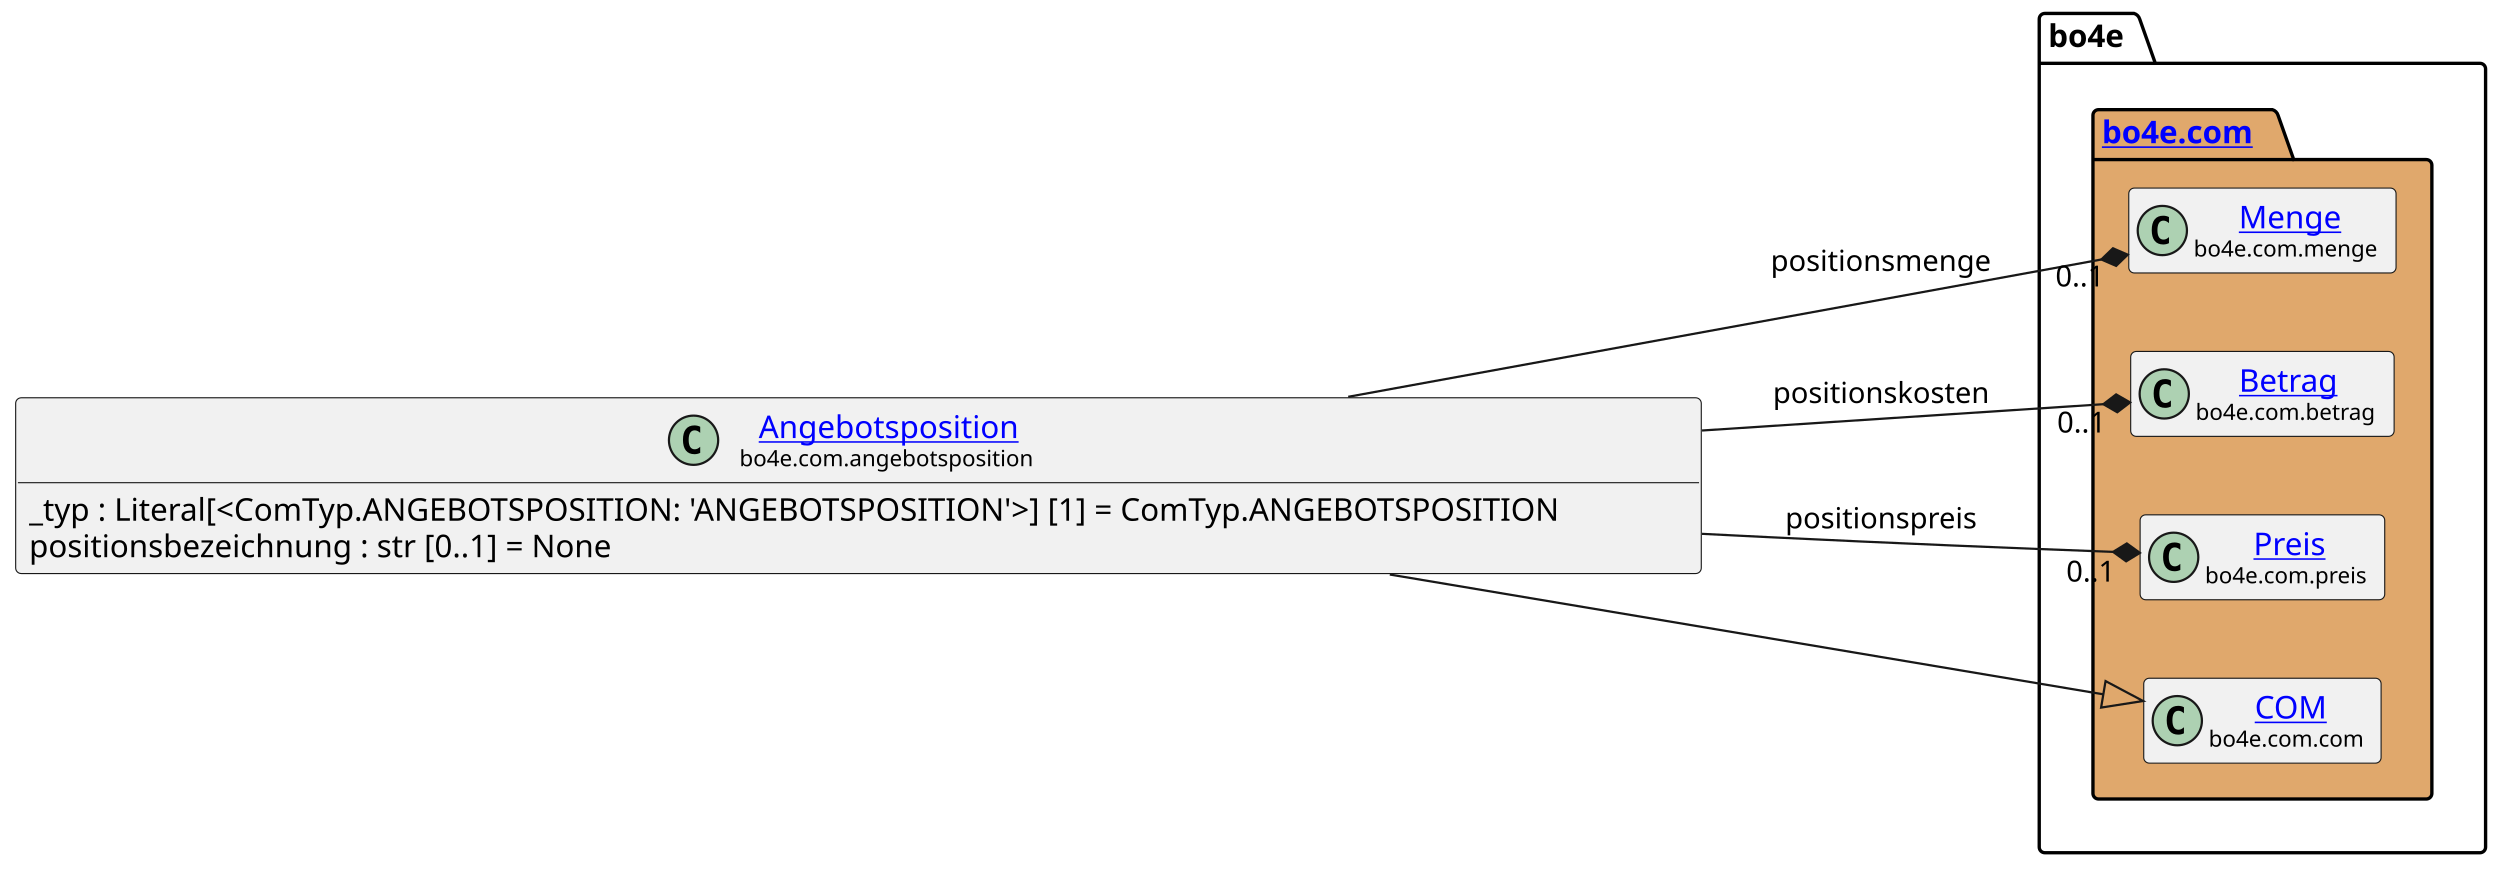
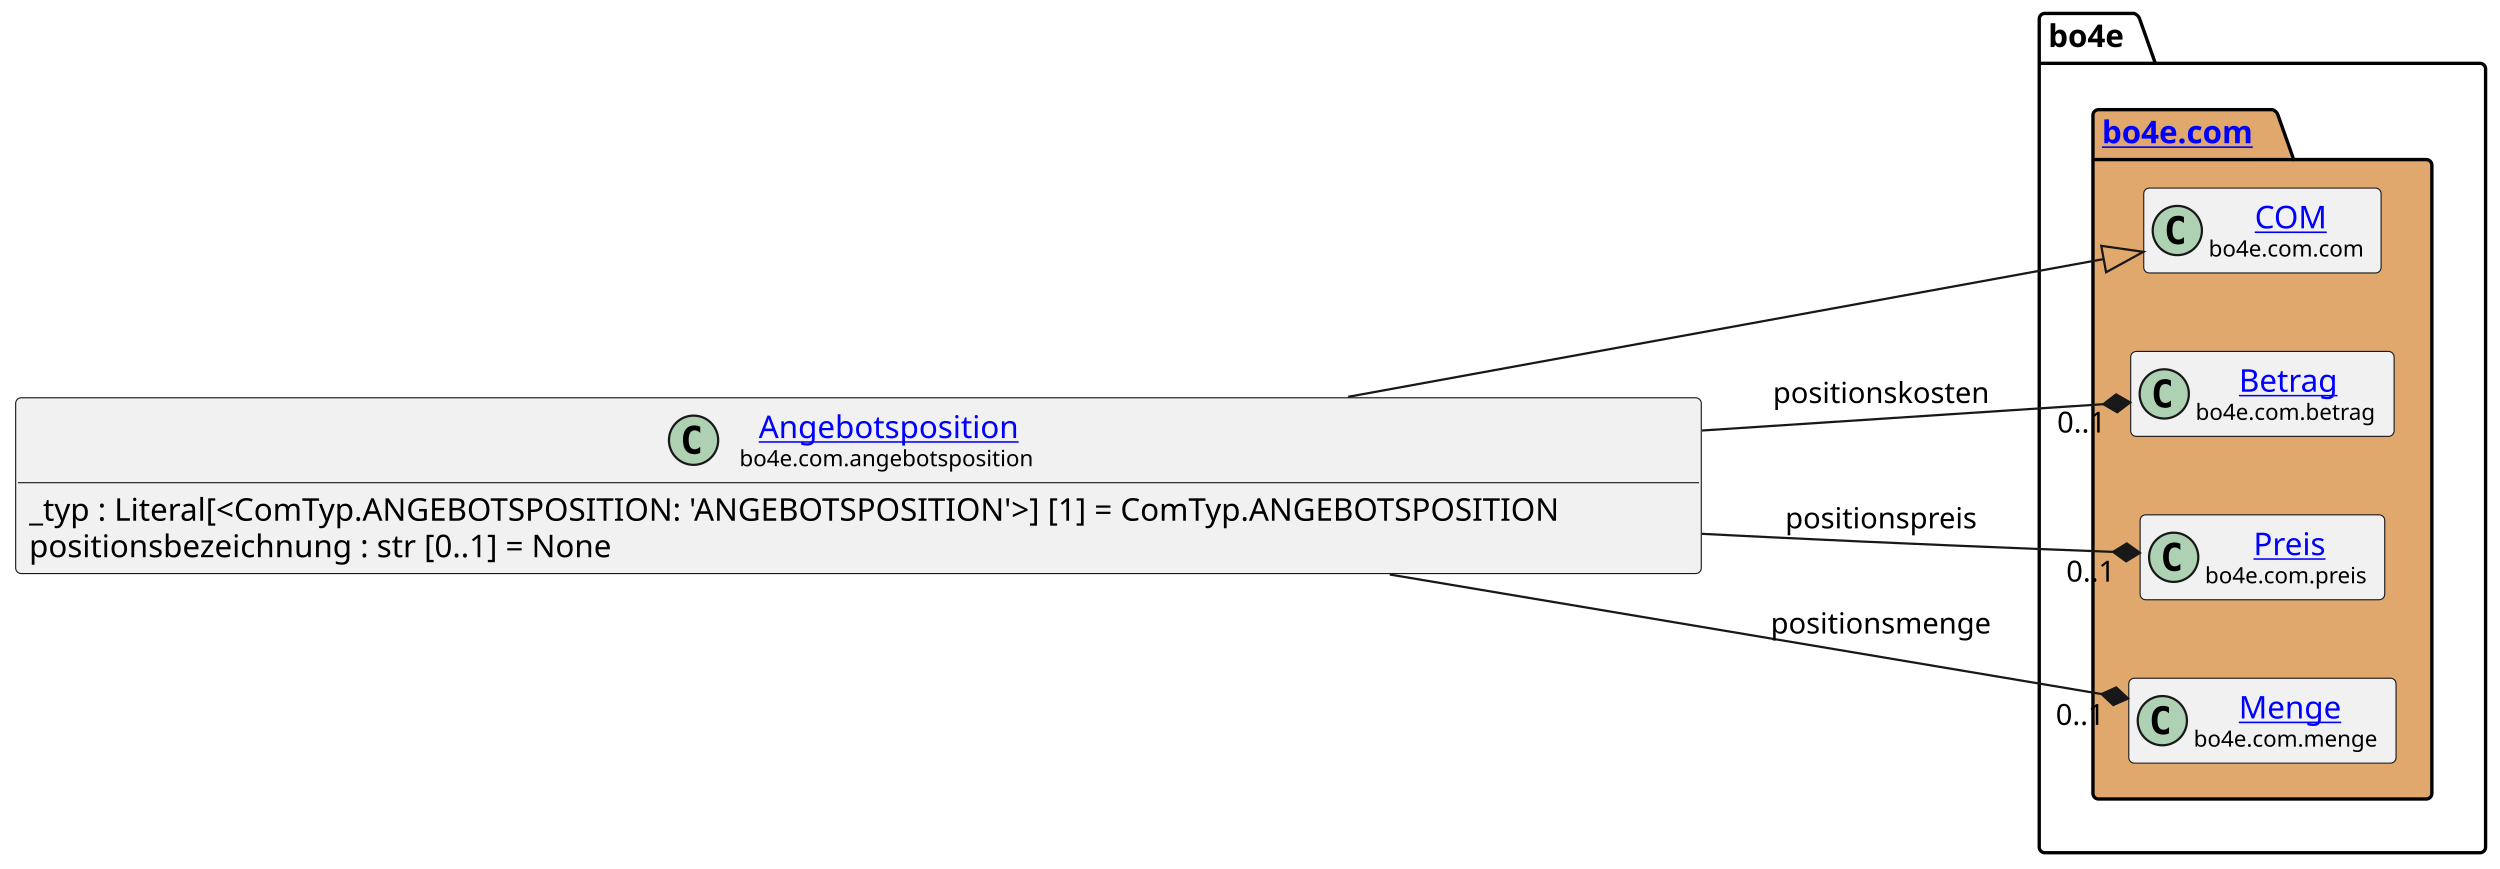
<svg xmlns="http://www.w3.org/2000/svg" xmlns:xlink="http://www.w3.org/1999/xlink" contentStyleType="text/css" data-diagram-type="CLASS" height="388px" preserveAspectRatio="none" style="width:1117px;height:388px;background:#FFFFFF;" version="1.1" viewBox="0 0 1117 388" width="1117px" zoomAndPan="magnify">
  <defs />
  <g>
    <g class="cluster" data-entity="bo4e" data-source-line="9" data-uid="ent0005" id="cluster_bo4e">
      <path d="M913.63,6 L953.506,6 A3.75,3.75 0 0 1 956.006,8.5 L963.006,28.297 L1108.06,28.297 A2.5,2.5 0 0 1 1110.56,30.797 L1110.56,378.5 A2.5,2.5 0 0 1 1108.06,381 L913.63,381 A2.5,2.5 0 0 1 911.13,378.5 L911.13,8.5 A2.5,2.5 0 0 1 913.63,6" fill="none" style="stroke:#000000;stroke-width:1.5;" />
      <line style="stroke:#000000;stroke-width:1.5;" x1="911.13" x2="963.006" y1="28.297" y2="28.297" />
      <text fill="#000000" font-family="sans-serif" font-size="14" font-weight="bold" lengthAdjust="spacing" textLength="38.876" x="915.13" y="20.995">bo4e</text>
    </g>
    <g class="cluster" data-entity="com" data-source-line="8" data-uid="ent0003" id="cluster_com">
      <path d="M937.63,49 L1015.329,49 A3.75,3.75 0 0 1 1017.829,51.5 L1024.829,71.297 L1084.06,71.297 A2.5,2.5 0 0 1 1086.56,73.797 L1086.56,354.5 A2.5,2.5 0 0 1 1084.06,357 L937.63,357 A2.5,2.5 0 0 1 935.13,354.5 L935.13,51.5 A2.5,2.5 0 0 1 937.63,49" fill="#E0A86C" style="stroke:#000000;stroke-width:1.5;" />
      <line style="stroke:#000000;stroke-width:1.5;" x1="935.13" x2="1024.829" y1="71.297" y2="71.297" />
      <a href="file:////home/runner/work/BO4E-python/BO4E-python/docs/../.tox/docs/tmp/html/api/bo4e.com.html" target="_top" title="file:////home/runner/work/BO4E-python/BO4E-python/docs/../.tox/docs/tmp/html/api/bo4e.com.html" xlink:actuate="onRequest" xlink:href="file:////home/runner/work/BO4E-python/BO4E-python/docs/../.tox/docs/tmp/html/api/bo4e.com.html" xlink:show="new" xlink:title="file:////home/runner/work/BO4E-python/BO4E-python/docs/../.tox/docs/tmp/html/api/bo4e.com.html" xlink:type="simple">
        <text fill="#0000FF" font-family="sans-serif" font-size="14" font-weight="bold" lengthAdjust="spacing" text-decoration="underline" textLength="76.699" x="939.13" y="63.995">bo4e.com</text>
      </a>
    </g>
-     <g class="entity" data-entity="Menge" data-source-line="9" data-uid="ent0004" id="entity_Menge">
-       <rect fill="#F1F1F1" height="37.938" rx="2.5" ry="2.5" style="stroke:#181818;stroke-width:0.5;" width="119.427" x="951.13" y="84.03" />
-       <ellipse cx="966.13" cy="102.999" fill="#ADD1B2" rx="11" ry="11" style="stroke:#181818;stroke-width:1;" />
-       <path d="M969.099,108.639 Q968.521,108.936 967.88,109.077 Q967.239,109.233 966.536,109.233 Q964.036,109.233 962.708,107.593 Q961.396,105.936 961.396,102.811 Q961.396,99.686 962.708,98.03 Q964.036,96.374 966.536,96.374 Q967.239,96.374 967.88,96.53 Q968.536,96.686 969.099,96.983 L969.099,99.702 Q968.474,99.124 967.88,98.858 Q967.286,98.577 966.661,98.577 Q965.317,98.577 964.63,99.655 Q963.942,100.718 963.942,102.811 Q963.942,104.905 964.63,105.983 Q965.317,107.046 966.661,107.046 Q967.286,107.046 967.88,106.78 Q968.474,106.499 969.099,105.921 L969.099,108.639 Z " fill="#000000" />
-       <a href="file:////home/runner/work/BO4E-python/BO4E-python/docs/../.tox/docs/tmp/html/api/bo4e.com.html#bo4e.com.menge.Menge" target="_top" title="file:////home/runner/work/BO4E-python/BO4E-python/docs/../.tox/docs/tmp/html/api/bo4e.com.html#bo4e.com.menge.Menge" xlink:actuate="onRequest" xlink:href="file:////home/runner/work/BO4E-python/BO4E-python/docs/../.tox/docs/tmp/html/api/bo4e.com.html#bo4e.com.menge.Menge" xlink:show="new" xlink:title="file:////home/runner/work/BO4E-python/BO4E-python/docs/../.tox/docs/tmp/html/api/bo4e.com.html#bo4e.com.menge.Menge" xlink:type="simple">
-         <text fill="#0000FF" font-family="sans-serif" font-size="14" lengthAdjust="spacing" text-decoration="underline" textLength="47.065" x="1000.311" y="102.025">Menge</text>
+     <g class="entity" data-entity="COM" data-source-line="9" data-uid="ent0004" id="entity_COM">
+       <rect fill="#F1F1F1" height="37.938" rx="2.5" ry="2.5" style="stroke:#181818;stroke-width:0.5;" width="106.053" x="957.82" y="84.03" />
+       <ellipse cx="972.82" cy="102.999" fill="#ADD1B2" rx="11" ry="11" style="stroke:#181818;stroke-width:1;" />
+       <path d="M975.789,108.639 Q975.211,108.936 974.57,109.077 Q973.929,109.233 973.226,109.233 Q970.726,109.233 969.398,107.593 Q968.086,105.936 968.086,102.811 Q968.086,99.686 969.398,98.03 Q970.726,96.374 973.226,96.374 Q973.929,96.374 974.57,96.53 Q975.226,96.686 975.789,96.983 L975.789,99.702 Q975.164,99.124 974.57,98.858 Q973.976,98.577 973.351,98.577 Q972.008,98.577 971.32,99.655 Q970.633,100.718 970.633,102.811 Q970.633,104.905 971.32,105.983 Q972.008,107.046 973.351,107.046 Q973.976,107.046 974.57,106.78 Q975.164,106.499 975.789,105.921 L975.789,108.639 Z " fill="#000000" />
+       <a href="file:////home/runner/work/BO4E-python/BO4E-python/docs/../.tox/docs/tmp/html/api/bo4e.com.html#bo4e.com.com.COM" target="_top" title="file:////home/runner/work/BO4E-python/BO4E-python/docs/../.tox/docs/tmp/html/api/bo4e.com.html#bo4e.com.com.COM" xlink:actuate="onRequest" xlink:href="file:////home/runner/work/BO4E-python/BO4E-python/docs/../.tox/docs/tmp/html/api/bo4e.com.html#bo4e.com.com.COM" xlink:show="new" xlink:title="file:////home/runner/work/BO4E-python/BO4E-python/docs/../.tox/docs/tmp/html/api/bo4e.com.html#bo4e.com.com.COM" xlink:type="simple">
+         <text fill="#0000FF" font-family="sans-serif" font-size="14" lengthAdjust="spacing" text-decoration="underline" textLength="32.874" x="1007.409" y="102.025">COM</text>
      </a>
-       <text fill="#000000" font-family="sans-serif" font-size="10" lengthAdjust="spacing" textLength="87.427" x="980.13" y="114.609">bo4e.com.menge</text>
+       <text fill="#000000" font-family="sans-serif" font-size="10" lengthAdjust="spacing" textLength="74.053" x="986.82" y="114.609">bo4e.com.com</text>
    </g>
    <g class="entity" data-entity="Betrag" data-source-line="10" data-uid="ent0006" id="entity_Betrag">
      <rect fill="#F1F1F1" height="37.938" rx="2.5" ry="2.5" style="stroke:#181818;stroke-width:0.5;" width="117.703" x="951.99" y="157.03" />
      <ellipse cx="966.99" cy="175.999" fill="#ADD1B2" rx="11" ry="11" style="stroke:#181818;stroke-width:1;" />
      <path d="M969.959,181.639 Q969.381,181.936 968.74,182.077 Q968.099,182.233 967.396,182.233 Q964.896,182.233 963.568,180.593 Q962.256,178.936 962.256,175.811 Q962.256,172.686 963.568,171.03 Q964.896,169.374 967.396,169.374 Q968.099,169.374 968.74,169.53 Q969.396,169.686 969.959,169.983 L969.959,172.702 Q969.334,172.124 968.74,171.858 Q968.146,171.577 967.521,171.577 Q966.178,171.577 965.49,172.655 Q964.803,173.718 964.803,175.811 Q964.803,177.905 965.49,178.983 Q966.178,180.046 967.521,180.046 Q968.146,180.046 968.74,179.78 Q969.334,179.499 969.959,178.921 L969.959,181.639 Z " fill="#000000" />
      <a href="file:////home/runner/work/BO4E-python/BO4E-python/docs/../.tox/docs/tmp/html/api/bo4e.com.html#bo4e.com.betrag.Betrag" target="_top" title="file:////home/runner/work/BO4E-python/BO4E-python/docs/../.tox/docs/tmp/html/api/bo4e.com.html#bo4e.com.betrag.Betrag" xlink:actuate="onRequest" xlink:href="file:////home/runner/work/BO4E-python/BO4E-python/docs/../.tox/docs/tmp/html/api/bo4e.com.html#bo4e.com.betrag.Betrag" xlink:show="new" xlink:title="file:////home/runner/work/BO4E-python/BO4E-python/docs/../.tox/docs/tmp/html/api/bo4e.com.html#bo4e.com.betrag.Betrag" xlink:type="simple">
        <text fill="#0000FF" font-family="sans-serif" font-size="14" lengthAdjust="spacing" text-decoration="underline" textLength="46.929" x="1000.377" y="175.025">Betrag</text>
      </a>
      <text fill="#000000" font-family="sans-serif" font-size="10" lengthAdjust="spacing" textLength="85.703" x="980.99" y="187.609">bo4e.com.betrag</text>
    </g>
    <g class="entity" data-entity="Preis" data-source-line="11" data-uid="ent0007" id="entity_Preis">
      <rect fill="#F1F1F1" height="37.938" rx="2.5" ry="2.5" style="stroke:#181818;stroke-width:0.5;" width="109.295" x="956.2" y="230.03" />
      <ellipse cx="971.2" cy="248.999" fill="#ADD1B2" rx="11" ry="11" style="stroke:#181818;stroke-width:1;" />
      <path d="M974.169,254.639 Q973.591,254.936 972.95,255.077 Q972.309,255.233 971.606,255.233 Q969.106,255.233 967.778,253.593 Q966.466,251.936 966.466,248.811 Q966.466,245.686 967.778,244.03 Q969.106,242.374 971.606,242.374 Q972.309,242.374 972.95,242.53 Q973.606,242.686 974.169,242.983 L974.169,245.702 Q973.544,245.124 972.95,244.858 Q972.356,244.577 971.731,244.577 Q970.388,244.577 969.7,245.655 Q969.013,246.718 969.013,248.811 Q969.013,250.905 969.7,251.983 Q970.388,253.046 971.731,253.046 Q972.356,253.046 972.95,252.78 Q973.544,252.499 974.169,251.921 L974.169,254.639 Z " fill="#000000" />
      <a href="file:////home/runner/work/BO4E-python/BO4E-python/docs/../.tox/docs/tmp/html/api/bo4e.com.html#bo4e.com.preis.Preis" target="_top" title="file:////home/runner/work/BO4E-python/BO4E-python/docs/../.tox/docs/tmp/html/api/bo4e.com.html#bo4e.com.preis.Preis" xlink:actuate="onRequest" xlink:href="file:////home/runner/work/BO4E-python/BO4E-python/docs/../.tox/docs/tmp/html/api/bo4e.com.html#bo4e.com.preis.Preis" xlink:show="new" xlink:title="file:////home/runner/work/BO4E-python/BO4E-python/docs/../.tox/docs/tmp/html/api/bo4e.com.html#bo4e.com.preis.Preis" xlink:type="simple">
        <text fill="#0000FF" font-family="sans-serif" font-size="14" lengthAdjust="spacing" text-decoration="underline" textLength="33.995" x="1006.85" y="248.025">Preis</text>
      </a>
      <text fill="#000000" font-family="sans-serif" font-size="10" lengthAdjust="spacing" textLength="77.295" x="985.2" y="260.609">bo4e.com.preis</text>
    </g>
-     <g class="entity" data-entity="COM" data-source-line="12" data-uid="ent0008" id="entity_COM">
-       <rect fill="#F1F1F1" height="37.938" rx="2.5" ry="2.5" style="stroke:#181818;stroke-width:0.5;" width="106.053" x="957.82" y="303.03" />
-       <ellipse cx="972.82" cy="321.999" fill="#ADD1B2" rx="11" ry="11" style="stroke:#181818;stroke-width:1;" />
-       <path d="M975.789,327.639 Q975.211,327.936 974.57,328.077 Q973.929,328.233 973.226,328.233 Q970.726,328.233 969.398,326.592 Q968.086,324.936 968.086,321.811 Q968.086,318.686 969.398,317.03 Q970.726,315.374 973.226,315.374 Q973.929,315.374 974.57,315.53 Q975.226,315.686 975.789,315.983 L975.789,318.702 Q975.164,318.124 974.57,317.858 Q973.976,317.577 973.351,317.577 Q972.008,317.577 971.32,318.655 Q970.633,319.717 970.633,321.811 Q970.633,323.905 971.32,324.983 Q972.008,326.046 973.351,326.046 Q973.976,326.046 974.57,325.78 Q975.164,325.499 975.789,324.921 L975.789,327.639 Z " fill="#000000" />
-       <a href="file:////home/runner/work/BO4E-python/BO4E-python/docs/../.tox/docs/tmp/html/api/bo4e.com.html#bo4e.com.com.COM" target="_top" title="file:////home/runner/work/BO4E-python/BO4E-python/docs/../.tox/docs/tmp/html/api/bo4e.com.html#bo4e.com.com.COM" xlink:actuate="onRequest" xlink:href="file:////home/runner/work/BO4E-python/BO4E-python/docs/../.tox/docs/tmp/html/api/bo4e.com.html#bo4e.com.com.COM" xlink:show="new" xlink:title="file:////home/runner/work/BO4E-python/BO4E-python/docs/../.tox/docs/tmp/html/api/bo4e.com.html#bo4e.com.com.COM" xlink:type="simple">
-         <text fill="#0000FF" font-family="sans-serif" font-size="14" lengthAdjust="spacing" text-decoration="underline" textLength="32.874" x="1007.409" y="321.025">COM</text>
+     <g class="entity" data-entity="Menge" data-source-line="12" data-uid="ent0008" id="entity_Menge">
+       <rect fill="#F1F1F1" height="37.938" rx="2.5" ry="2.5" style="stroke:#181818;stroke-width:0.5;" width="119.427" x="951.13" y="303.03" />
+       <ellipse cx="966.13" cy="321.999" fill="#ADD1B2" rx="11" ry="11" style="stroke:#181818;stroke-width:1;" />
+       <path d="M969.099,327.639 Q968.521,327.936 967.88,328.077 Q967.239,328.233 966.536,328.233 Q964.036,328.233 962.708,326.592 Q961.396,324.936 961.396,321.811 Q961.396,318.686 962.708,317.03 Q964.036,315.374 966.536,315.374 Q967.239,315.374 967.88,315.53 Q968.536,315.686 969.099,315.983 L969.099,318.702 Q968.474,318.124 967.88,317.858 Q967.286,317.577 966.661,317.577 Q965.317,317.577 964.63,318.655 Q963.942,319.717 963.942,321.811 Q963.942,323.905 964.63,324.983 Q965.317,326.046 966.661,326.046 Q967.286,326.046 967.88,325.78 Q968.474,325.499 969.099,324.921 L969.099,327.639 Z " fill="#000000" />
+       <a href="file:////home/runner/work/BO4E-python/BO4E-python/docs/../.tox/docs/tmp/html/api/bo4e.com.html#bo4e.com.menge.Menge" target="_top" title="file:////home/runner/work/BO4E-python/BO4E-python/docs/../.tox/docs/tmp/html/api/bo4e.com.html#bo4e.com.menge.Menge" xlink:actuate="onRequest" xlink:href="file:////home/runner/work/BO4E-python/BO4E-python/docs/../.tox/docs/tmp/html/api/bo4e.com.html#bo4e.com.menge.Menge" xlink:show="new" xlink:title="file:////home/runner/work/BO4E-python/BO4E-python/docs/../.tox/docs/tmp/html/api/bo4e.com.html#bo4e.com.menge.Menge" xlink:type="simple">
+         <text fill="#0000FF" font-family="sans-serif" font-size="14" lengthAdjust="spacing" text-decoration="underline" textLength="47.065" x="1000.311" y="321.025">Menge</text>
      </a>
-       <text fill="#000000" font-family="sans-serif" font-size="10" lengthAdjust="spacing" textLength="74.053" x="986.82" y="333.609">bo4e.com.com</text>
+       <text fill="#000000" font-family="sans-serif" font-size="10" lengthAdjust="spacing" textLength="87.427" x="980.13" y="333.609">bo4e.com.menge</text>
    </g>
    <g class="entity" data-entity="Angebotsposition" data-source-line="3" data-uid="ent0002" id="entity_Angebotsposition">
      <rect fill="#F1F1F1" height="78.531" rx="2.5" ry="2.5" style="stroke:#181818;stroke-width:0.5;" width="753.132" x="7" y="177.73" />
      <ellipse cx="309.882" cy="196.699" fill="#ADD1B2" rx="11" ry="11" style="stroke:#181818;stroke-width:1;" />
      <path d="M312.851,202.339 Q312.273,202.636 311.632,202.777 Q310.992,202.933 310.289,202.933 Q307.789,202.933 306.46,201.292 Q305.148,199.636 305.148,196.511 Q305.148,193.386 306.46,191.73 Q307.789,190.074 310.289,190.074 Q310.992,190.074 311.632,190.23 Q312.289,190.386 312.851,190.683 L312.851,193.402 Q312.226,192.824 311.632,192.558 Q311.039,192.277 310.414,192.277 Q309.07,192.277 308.382,193.355 Q307.695,194.417 307.695,196.511 Q307.695,198.605 308.382,199.683 Q309.07,200.746 310.414,200.746 Q311.039,200.746 311.632,200.48 Q312.226,200.199 312.851,199.621 L312.851,202.339 Z " fill="#000000" />
      <a href="file:////home/runner/work/BO4E-python/BO4E-python/docs/../.tox/docs/tmp/html/api/bo4e.com.html#bo4e.com.angebotsposition.Angebotsposition" target="_top" title="file:////home/runner/work/BO4E-python/BO4E-python/docs/../.tox/docs/tmp/html/api/bo4e.com.html#bo4e.com.angebotsposition.Angebotsposition" xlink:actuate="onRequest" xlink:href="file:////home/runner/work/BO4E-python/BO4E-python/docs/../.tox/docs/tmp/html/api/bo4e.com.html#bo4e.com.angebotsposition.Angebotsposition" xlink:show="new" xlink:title="file:////home/runner/work/BO4E-python/BO4E-python/docs/../.tox/docs/tmp/html/api/bo4e.com.html#bo4e.com.angebotsposition.Angebotsposition" xlink:type="simple">
        <text fill="#0000FF" font-family="sans-serif" font-size="14" lengthAdjust="spacing" text-decoration="underline" textLength="121.639" x="338.997" y="195.725">Angebotsposition</text>
      </a>
      <text fill="#000000" font-family="sans-serif" font-size="10" lengthAdjust="spacing" textLength="138.867" x="330.382" y="208.309">bo4e.com.angebotsposition</text>
      <line style="stroke:#181818;stroke-width:0.5;" x1="8" x2="759.132" y1="215.667" y2="215.667" />
      <text fill="#000000" font-family="sans-serif" font-size="14" lengthAdjust="spacing" textLength="741.132" x="13" y="232.663">_typ : Literal[&lt;ComTyp.ANGEBOTSPOSITION: 'ANGEBOTSPOSITION'&gt;] [1] = ComTyp.ANGEBOTSPOSITION</text>
      <text fill="#000000" font-family="sans-serif" font-size="14" lengthAdjust="spacing" textLength="283.575" x="13" y="248.959">positionsbezeichnung : str [0..1] = None</text>
    </g>
    <g class="link" data-entity-1="Angebotsposition" data-entity-2="COM" data-source-line="15" data-uid="lnk9" id="link_Angebotsposition_COM">
-       <path codeLine="15" d="M620.96,256.7 C743.9,277.34 865.848,297.82 939.768,310.23" fill="none" id="Angebotsposition-to-COM" style="stroke:#181818;stroke-width:1;" />
-       <polygon fill="none" points="957.52,313.21,940.762,304.313,938.775,316.147,957.52,313.21" style="stroke:#181818;stroke-width:1;" />
+       <path codeLine="15" d="M602.38,177.29 C729.62,154.09 862.282,129.897 939.922,115.747" fill="none" id="Angebotsposition-to-COM" style="stroke:#181818;stroke-width:1;" />
+       <polygon fill="none" points="957.63,112.52,938.846,109.845,940.997,121.65,957.63,112.52" style="stroke:#181818;stroke-width:1;" />
    </g>
    <g class="link" data-entity-1="Angebotsposition" data-entity-2="Preis" data-source-line="16" data-uid="lnk10" id="link_Angebotsposition_Preis">
      <path codeLine="16" d="M760.46,238.52 C770.45,239.03 780.36,239.52 790.13,240 C846.76,242.77 899.629,244.897 944.119,246.577" fill="none" id="Angebotsposition-to-Preis" style="stroke:#181818;stroke-width:1;" />
      <polygon fill="#181818" points="956.11,247.03,950.265,242.806,944.119,246.577,949.963,250.801,956.11,247.03" style="stroke:#181818;stroke-width:1;" />
      <text fill="#000000" font-family="sans-serif" font-size="13" lengthAdjust="spacing" textLength="90.245" x="797.63" y="236.067">positionspreis</text>
      <text fill="#000000" font-family="sans-serif" font-size="13" lengthAdjust="spacing" textLength="24.807" x="923.196" y="259.849">0..1</text>
    </g>
    <g class="link" data-entity-1="Angebotsposition" data-entity-2="Menge" data-source-line="17" data-uid="lnk11" id="link_Angebotsposition_Menge">
-       <path codeLine="17" d="M602.38,177.29 C725.91,154.77 859.465,130.423 938.865,115.943" fill="none" id="Angebotsposition-to-Menge" style="stroke:#181818;stroke-width:1;" />
-       <polygon fill="#181818" points="950.67,113.79,944.05,110.931,938.865,115.943,945.485,118.802,950.67,113.79" style="stroke:#181818;stroke-width:1;" />
-       <text fill="#000000" font-family="sans-serif" font-size="13" lengthAdjust="spacing" textLength="103.416" x="791.13" y="121.067">positionsmenge</text>
-       <text fill="#000000" font-family="sans-serif" font-size="13" lengthAdjust="spacing" textLength="24.807" x="918.372" y="127.98">0..1</text>
+       <path codeLine="17" d="M620.96,256.7 C740.27,276.73 863.525,297.434 938.966,310.094" fill="none" id="Angebotsposition-to-Menge" style="stroke:#181818;stroke-width:1;" />
+       <polygon fill="#181818" points="950.8,312.08,945.545,307.142,938.966,310.094,944.221,315.032,950.8,312.08" style="stroke:#181818;stroke-width:1;" />
+       <text fill="#000000" font-family="sans-serif" font-size="13" lengthAdjust="spacing" textLength="103.416" x="791.13" y="283.067">positionsmenge</text>
+       <text fill="#000000" font-family="sans-serif" font-size="13" lengthAdjust="spacing" textLength="24.807" x="918.517" y="323.875">0..1</text>
    </g>
    <g class="link" data-entity-1="Angebotsposition" data-entity-2="Betrag" data-source-line="18" data-uid="lnk12" id="link_Angebotsposition_Betrag">
      <path codeLine="18" d="M760.47,192.35 C835.32,187.44 893.156,183.656 939.756,180.596" fill="none" id="Angebotsposition-to-Betrag" style="stroke:#181818;stroke-width:1;" />
      <polygon fill="#181818" points="951.73,179.81,945.481,176.212,939.756,180.596,946.005,184.195,951.73,179.81" style="stroke:#181818;stroke-width:1;" />
      <text fill="#000000" font-family="sans-serif" font-size="13" lengthAdjust="spacing" textLength="101.855" x="792.13" y="180.067">positionskosten</text>
      <text fill="#000000" font-family="sans-serif" font-size="13" lengthAdjust="spacing" textLength="24.807" x="919.112" y="193.263">0..1</text>
    </g>
  </g>
</svg>
